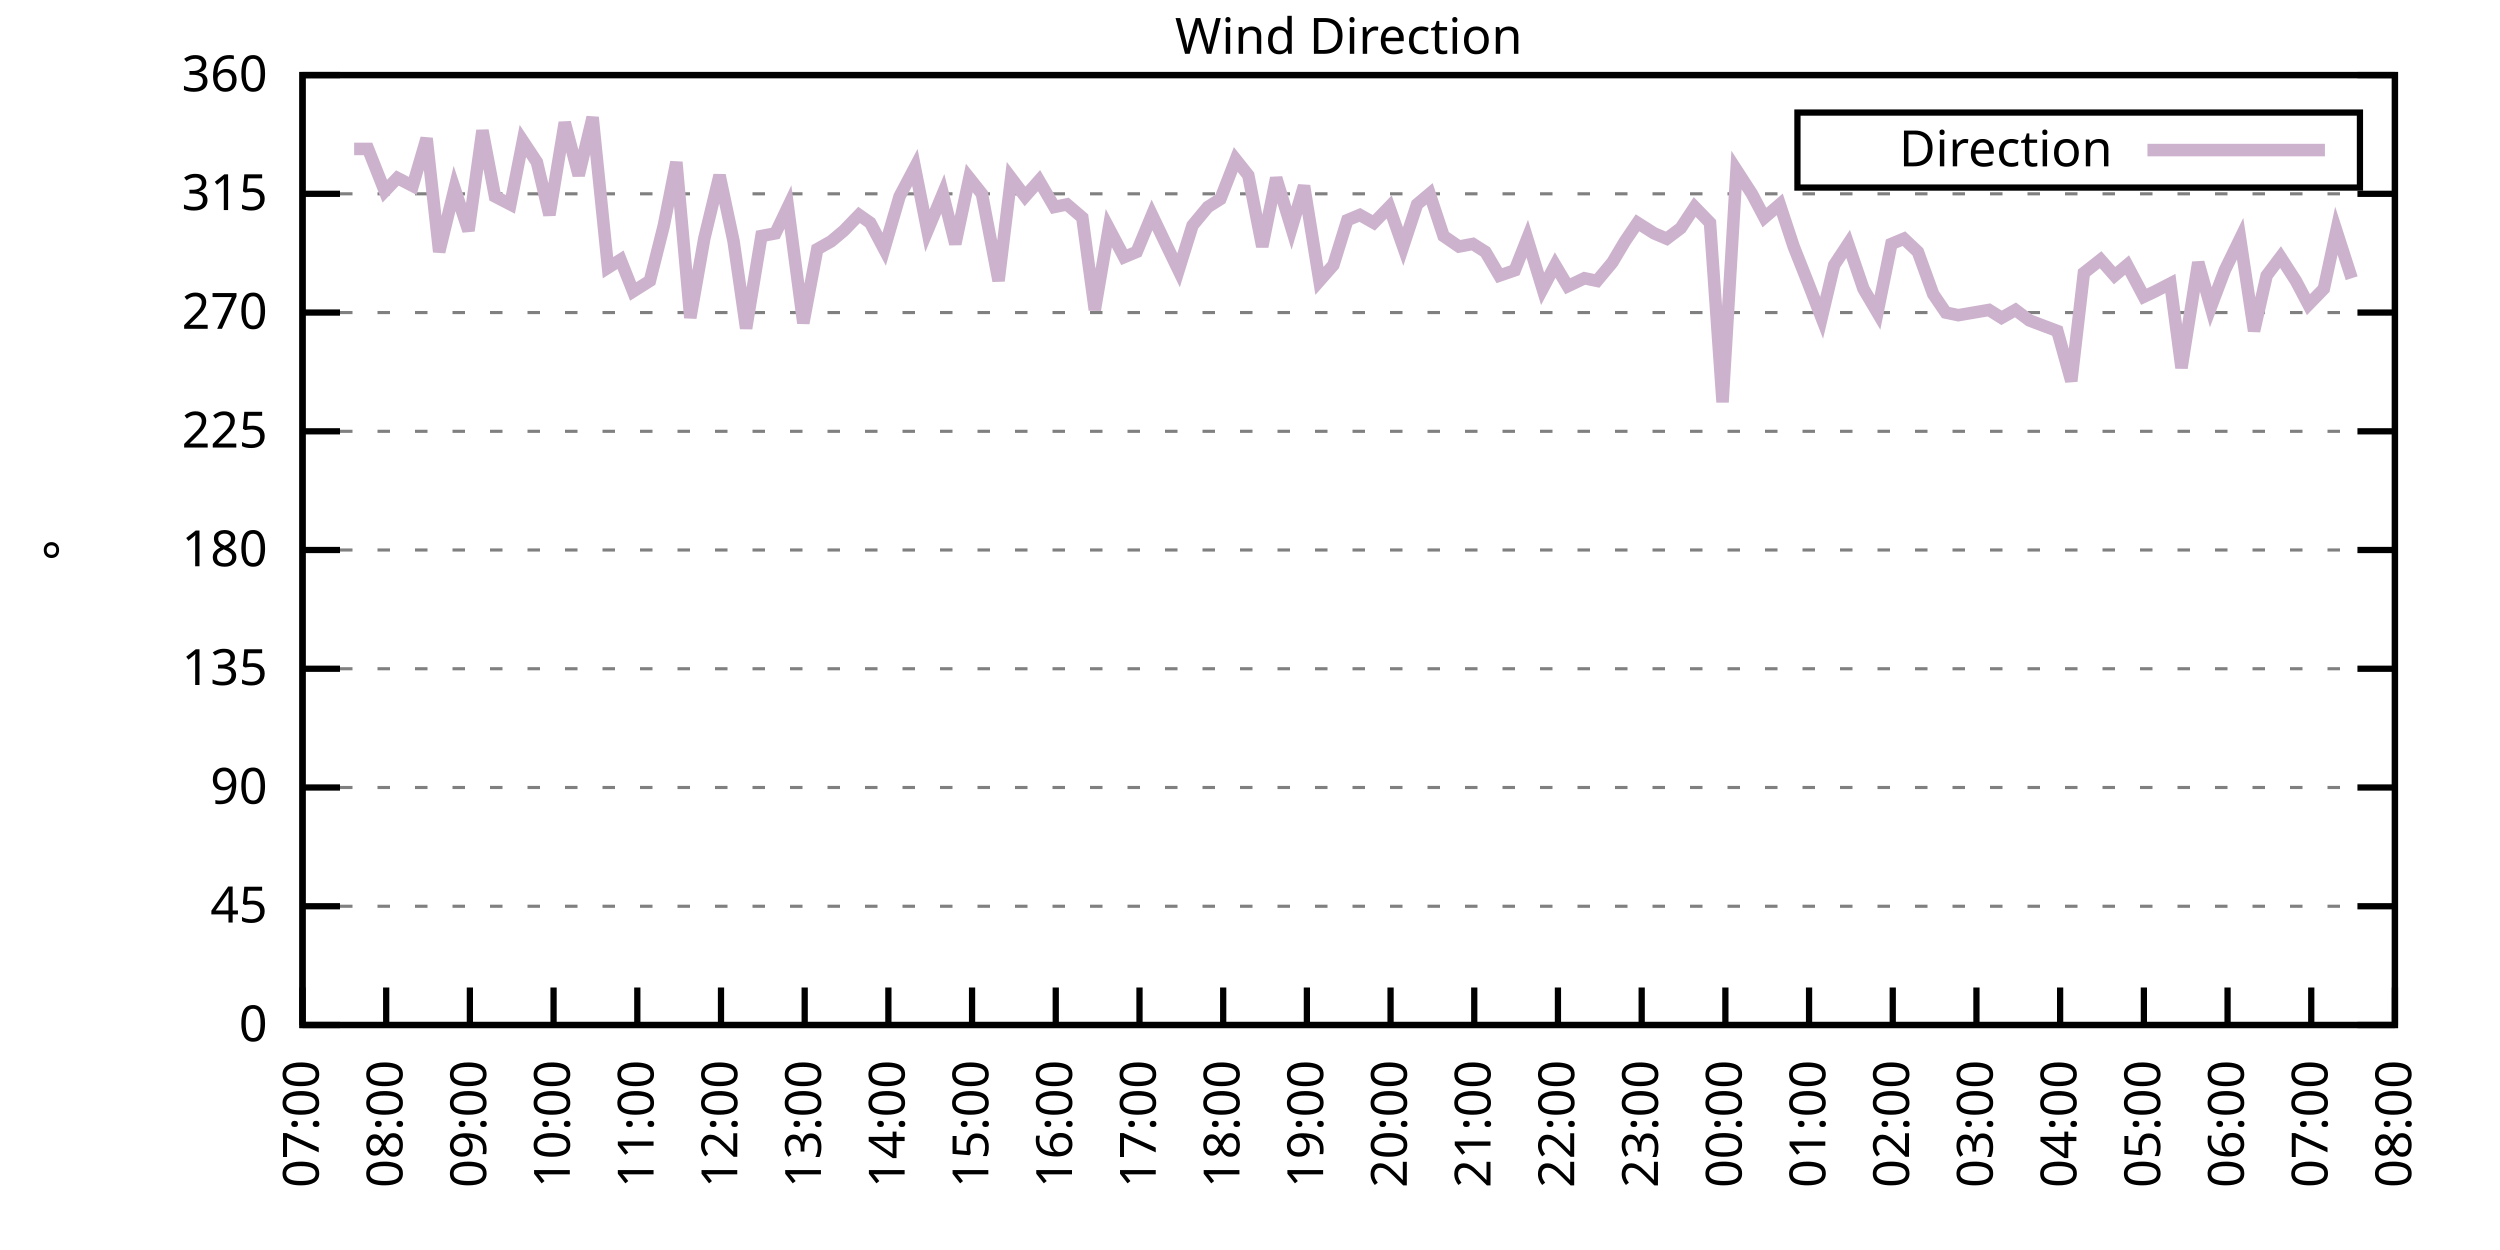
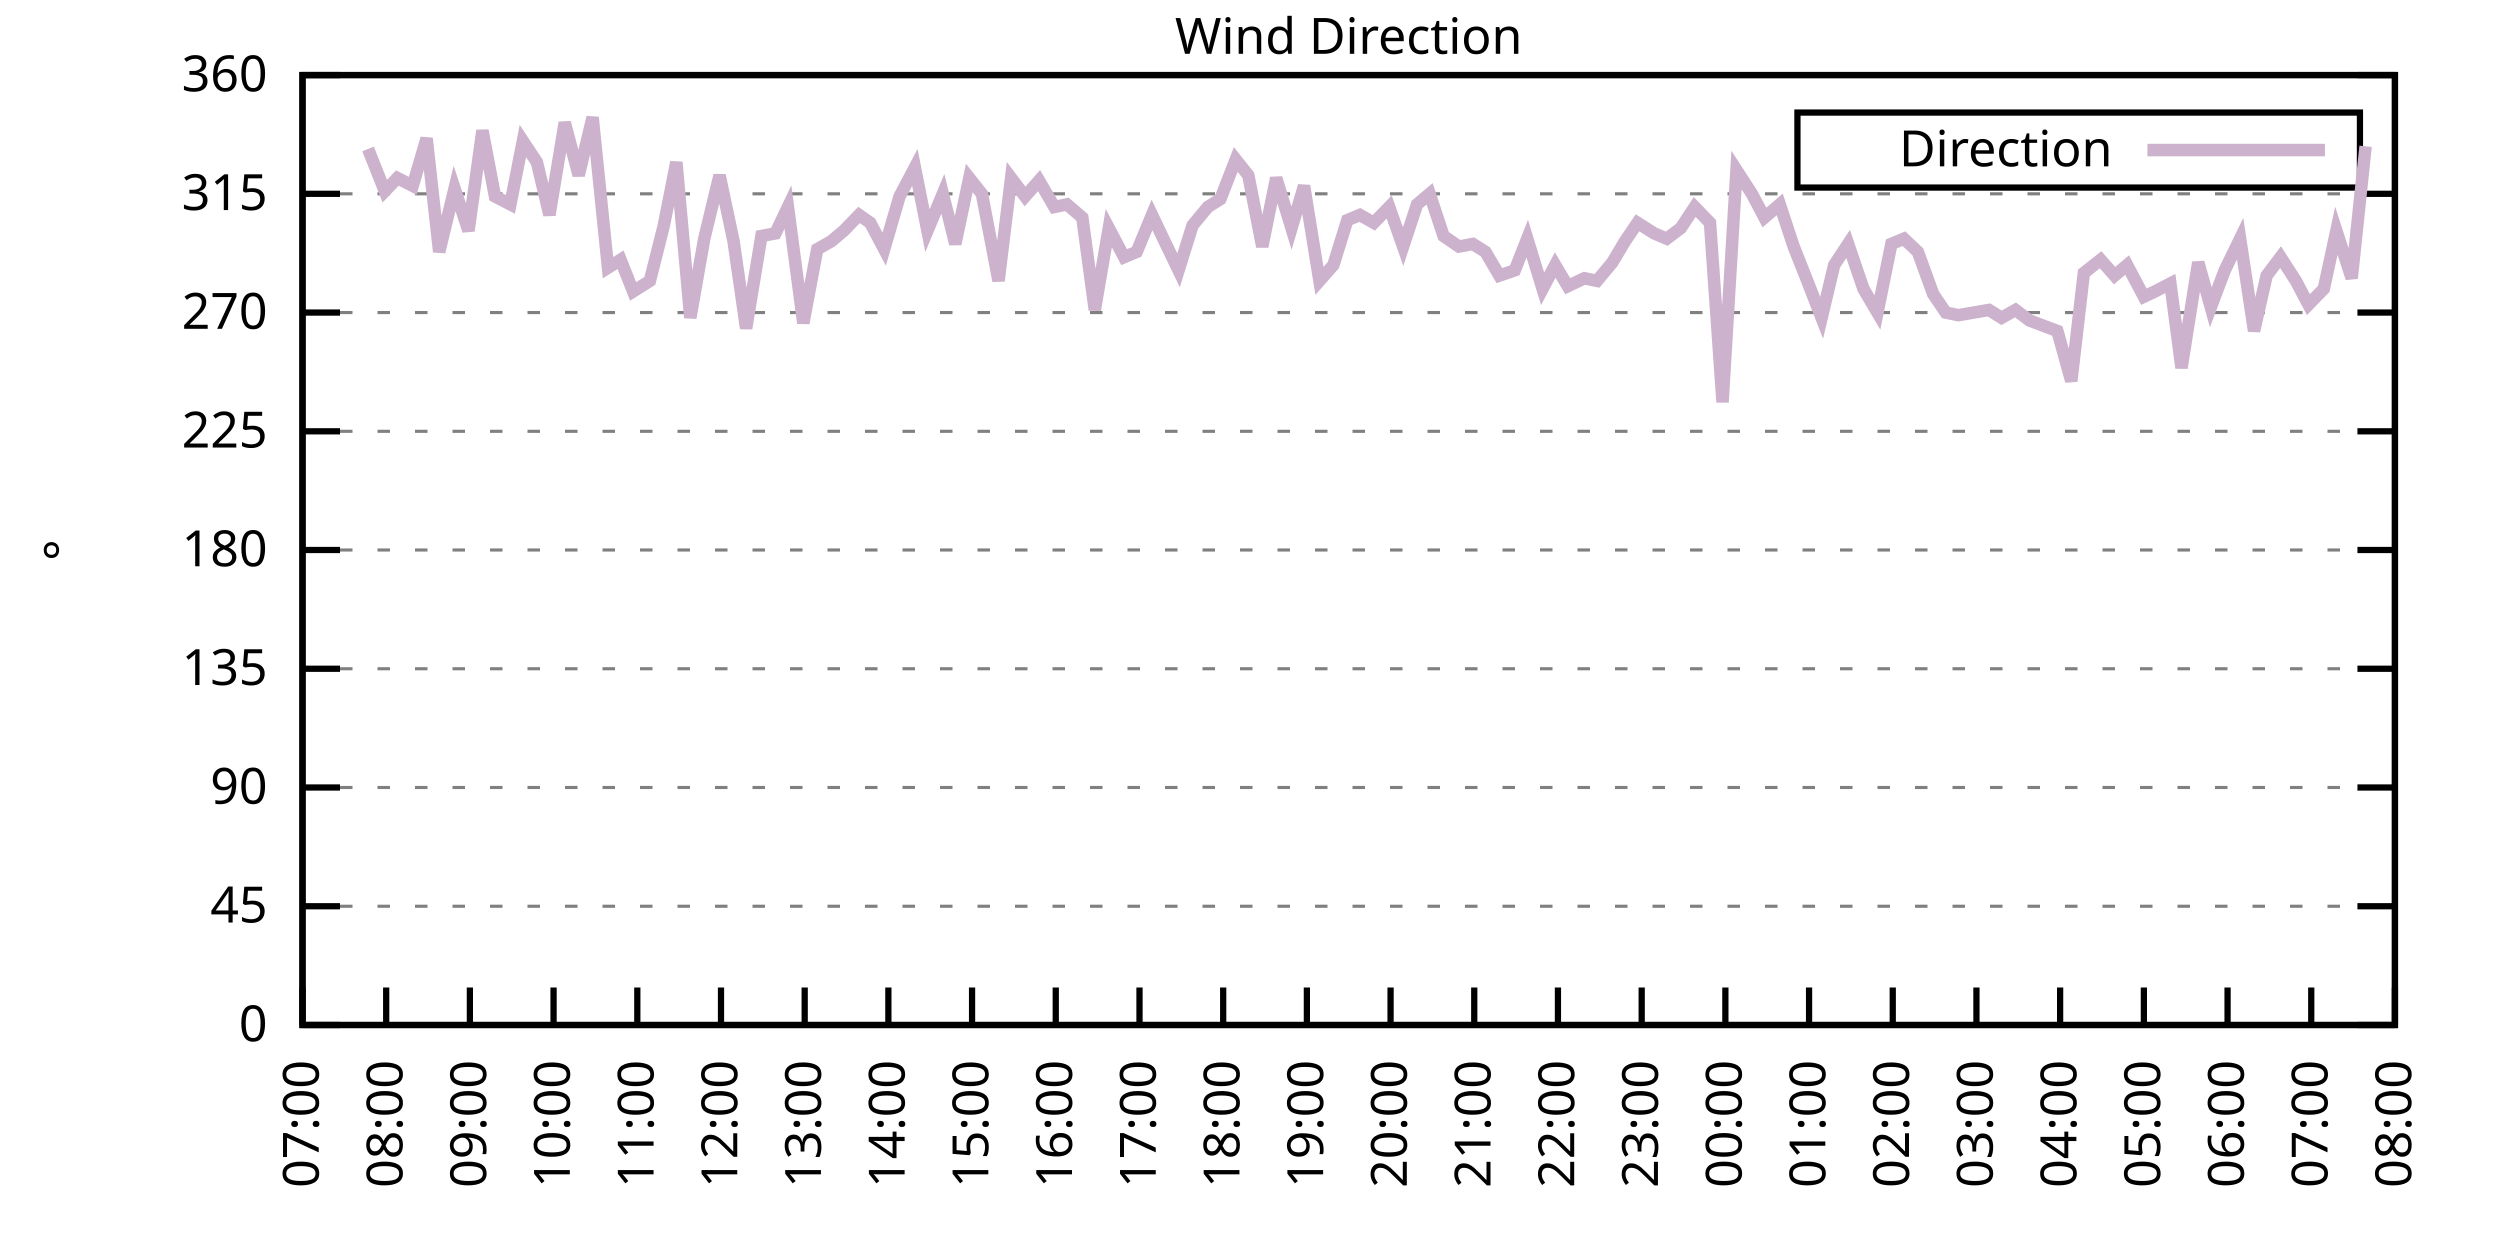
<svg xmlns="http://www.w3.org/2000/svg" xmlns:xlink="http://www.w3.org/1999/xlink" width="400" height="200" viewBox="0 0 400 200">
  <g id="gnuplot_canvas">
    <rect x="0" y="0" width="400" height="200" fill="none" />
    <defs>
      <circle id="gpDot" r="0.5" stroke-width="0.5" stroke="currentColor" />
      <path id="gpPt0" stroke-width="0.333" stroke="currentColor" d="M-1,0 h2 M0,-1 v2" />
      <path id="gpPt1" stroke-width="0.333" stroke="currentColor" d="M-1,-1 L1,1 M1,-1 L-1,1" />
      <path id="gpPt2" stroke-width="0.333" stroke="currentColor" d="M-1,0 L1,0 M0,-1 L0,1 M-1,-1 L1,1 M-1,1 L1,-1" />
      <rect id="gpPt3" stroke-width="0.333" stroke="currentColor" x="-1" y="-1" width="2" height="2" />
      <rect id="gpPt4" stroke-width="0.333" stroke="currentColor" fill="currentColor" x="-1" y="-1" width="2" height="2" />
      <circle id="gpPt5" stroke-width="0.333" stroke="currentColor" cx="0" cy="0" r="1" />
      <use xlink:href="#gpPt5" id="gpPt6" fill="currentColor" stroke="none" />
      <path id="gpPt7" stroke-width="0.333" stroke="currentColor" d="M0,-1.33 L-1.33,0.67 L1.33,0.67 z" />
      <use xlink:href="#gpPt7" id="gpPt8" fill="currentColor" stroke="none" />
      <use xlink:href="#gpPt7" id="gpPt9" stroke="currentColor" transform="rotate(180)" />
      <use xlink:href="#gpPt9" id="gpPt10" fill="currentColor" stroke="none" />
      <use xlink:href="#gpPt3" id="gpPt11" stroke="currentColor" transform="rotate(45)" />
      <use xlink:href="#gpPt11" id="gpPt12" fill="currentColor" stroke="none" />
      <path id="gpPt13" stroke-width="0.333" stroke="currentColor" d="M0,1.330 L1.265,0.411 L0.782,-1.067 L-0.782,-1.076 L-1.265,0.411 z" />
      <use xlink:href="#gpPt13" id="gpPt14" fill="currentColor" stroke="none" />
      <filter id="textbox" filterUnits="objectBoundingBox" x="0" y="0" height="1" width="1">
        <feFlood flood-color="white" flood-opacity="1" result="bgnd" />
        <feComposite in="SourceGraphic" in2="bgnd" operator="atop" />
      </filter>
      <filter id="greybox" filterUnits="objectBoundingBox" x="0" y="0" height="1" width="1">
        <feFlood flood-color="lightgrey" flood-opacity="1" result="grey" />
        <feComposite in="SourceGraphic" in2="grey" operator="atop" />
      </filter>
    </defs>
    <g fill="none" color="white" stroke="currentColor" stroke-width="1.00" stroke-linecap="butt" stroke-linejoin="miter">
</g>
    <g fill="none" color="black" stroke="currentColor" stroke-width="1.00" stroke-linecap="butt" stroke-linejoin="miter">
      <g stroke="none" shape-rendering="crispEdges">
        <polygon fill="rgb(255, 255, 255)" points="48.40,164.00 383.18,164.00 383.18,12.02 48.40,12.02 " />
      </g>
    </g>
    <g fill="none" color="black" stroke="currentColor" stroke-width="1.00" stroke-linecap="butt" stroke-linejoin="miter">
</g>
    <g fill="none" color="black" stroke="black" stroke-width="0.50" stroke-linecap="butt" stroke-linejoin="miter">
</g>
    <g fill="none" color="gray" stroke="currentColor" stroke-width="0.50" stroke-linecap="butt" stroke-linejoin="miter">
      <path stroke="gray" stroke-dasharray="2,4" class="gridline" d="M48.40,164.00 L383.19,164.00  " />
    </g>
    <g fill="none" color="gray" stroke="gray" stroke-width="1.00" stroke-linecap="butt" stroke-linejoin="miter">
</g>
    <g fill="none" color="black" stroke="currentColor" stroke-width="1.00" stroke-linecap="butt" stroke-linejoin="miter">
      <path stroke="black" d="M48.40,164.00 L54.40,164.00 M383.19,164.00 L377.19,164.00  " />
      <g transform="translate(42.80,166.60)" stroke="none" fill="black" font-family="Sans" font-size="8.00" text-anchor="end">
        <text>
          <tspan font-family="Sans"> 0</tspan>
        </text>
      </g>
    </g>
    <g fill="none" color="black" stroke="currentColor" stroke-width="1.00" stroke-linecap="butt" stroke-linejoin="miter">
</g>
    <g fill="none" color="black" stroke="black" stroke-width="0.50" stroke-linecap="butt" stroke-linejoin="miter">
</g>
    <g fill="none" color="gray" stroke="currentColor" stroke-width="0.50" stroke-linecap="butt" stroke-linejoin="miter">
      <path stroke="gray" stroke-dasharray="2,4" class="gridline" d="M48.40,145.00 L383.19,145.00  " />
    </g>
    <g fill="none" color="gray" stroke="gray" stroke-width="1.00" stroke-linecap="butt" stroke-linejoin="miter">
</g>
    <g fill="none" color="black" stroke="currentColor" stroke-width="1.00" stroke-linecap="butt" stroke-linejoin="miter">
      <path stroke="black" d="M48.40,145.00 L54.40,145.00 M383.19,145.00 L377.19,145.00  " />
      <g transform="translate(42.80,147.60)" stroke="none" fill="black" font-family="Sans" font-size="8.00" text-anchor="end">
        <text>
          <tspan font-family="Sans"> 45</tspan>
        </text>
      </g>
    </g>
    <g fill="none" color="black" stroke="currentColor" stroke-width="1.00" stroke-linecap="butt" stroke-linejoin="miter">
</g>
    <g fill="none" color="black" stroke="black" stroke-width="0.50" stroke-linecap="butt" stroke-linejoin="miter">
</g>
    <g fill="none" color="gray" stroke="currentColor" stroke-width="0.50" stroke-linecap="butt" stroke-linejoin="miter">
      <path stroke="gray" stroke-dasharray="2,4" class="gridline" d="M48.40,126.00 L383.19,126.00  " />
    </g>
    <g fill="none" color="gray" stroke="gray" stroke-width="1.00" stroke-linecap="butt" stroke-linejoin="miter">
</g>
    <g fill="none" color="black" stroke="currentColor" stroke-width="1.00" stroke-linecap="butt" stroke-linejoin="miter">
      <path stroke="black" d="M48.40,126.00 L54.40,126.00 M383.19,126.00 L377.19,126.00  " />
      <g transform="translate(42.80,128.60)" stroke="none" fill="black" font-family="Sans" font-size="8.00" text-anchor="end">
        <text>
          <tspan font-family="Sans"> 90</tspan>
        </text>
      </g>
    </g>
    <g fill="none" color="black" stroke="currentColor" stroke-width="1.00" stroke-linecap="butt" stroke-linejoin="miter">
</g>
    <g fill="none" color="black" stroke="black" stroke-width="0.50" stroke-linecap="butt" stroke-linejoin="miter">
</g>
    <g fill="none" color="gray" stroke="currentColor" stroke-width="0.50" stroke-linecap="butt" stroke-linejoin="miter">
      <path stroke="gray" stroke-dasharray="2,4" class="gridline" d="M48.40,107.00 L383.19,107.00  " />
    </g>
    <g fill="none" color="gray" stroke="gray" stroke-width="1.00" stroke-linecap="butt" stroke-linejoin="miter">
</g>
    <g fill="none" color="black" stroke="currentColor" stroke-width="1.00" stroke-linecap="butt" stroke-linejoin="miter">
      <path stroke="black" d="M48.40,107.00 L54.40,107.00 M383.19,107.00 L377.19,107.00  " />
      <g transform="translate(42.80,109.60)" stroke="none" fill="black" font-family="Sans" font-size="8.00" text-anchor="end">
        <text>
          <tspan font-family="Sans"> 135</tspan>
        </text>
      </g>
    </g>
    <g fill="none" color="black" stroke="currentColor" stroke-width="1.00" stroke-linecap="butt" stroke-linejoin="miter">
</g>
    <g fill="none" color="black" stroke="black" stroke-width="0.50" stroke-linecap="butt" stroke-linejoin="miter">
</g>
    <g fill="none" color="gray" stroke="currentColor" stroke-width="0.50" stroke-linecap="butt" stroke-linejoin="miter">
      <path stroke="gray" stroke-dasharray="2,4" class="gridline" d="M48.40,88.00 L383.19,88.00  " />
    </g>
    <g fill="none" color="gray" stroke="gray" stroke-width="1.00" stroke-linecap="butt" stroke-linejoin="miter">
</g>
    <g fill="none" color="black" stroke="currentColor" stroke-width="1.00" stroke-linecap="butt" stroke-linejoin="miter">
      <path stroke="black" d="M48.40,88.00 L54.40,88.00 M383.19,88.00 L377.19,88.00  " />
      <g transform="translate(42.80,90.60)" stroke="none" fill="black" font-family="Sans" font-size="8.00" text-anchor="end">
        <text>
          <tspan font-family="Sans"> 180</tspan>
        </text>
      </g>
    </g>
    <g fill="none" color="black" stroke="currentColor" stroke-width="1.00" stroke-linecap="butt" stroke-linejoin="miter">
</g>
    <g fill="none" color="black" stroke="black" stroke-width="0.50" stroke-linecap="butt" stroke-linejoin="miter">
</g>
    <g fill="none" color="gray" stroke="currentColor" stroke-width="0.50" stroke-linecap="butt" stroke-linejoin="miter">
      <path stroke="gray" stroke-dasharray="2,4" class="gridline" d="M48.40,69.01 L383.19,69.01  " />
    </g>
    <g fill="none" color="gray" stroke="gray" stroke-width="1.00" stroke-linecap="butt" stroke-linejoin="miter">
</g>
    <g fill="none" color="black" stroke="currentColor" stroke-width="1.00" stroke-linecap="butt" stroke-linejoin="miter">
      <path stroke="black" d="M48.40,69.01 L54.40,69.01 M383.19,69.01 L377.19,69.01  " />
      <g transform="translate(42.80,71.61)" stroke="none" fill="black" font-family="Sans" font-size="8.00" text-anchor="end">
        <text>
          <tspan font-family="Sans"> 225</tspan>
        </text>
      </g>
    </g>
    <g fill="none" color="black" stroke="currentColor" stroke-width="1.00" stroke-linecap="butt" stroke-linejoin="miter">
</g>
    <g fill="none" color="black" stroke="black" stroke-width="0.50" stroke-linecap="butt" stroke-linejoin="miter">
</g>
    <g fill="none" color="gray" stroke="currentColor" stroke-width="0.50" stroke-linecap="butt" stroke-linejoin="miter">
      <path stroke="gray" stroke-dasharray="2,4" class="gridline" d="M48.40,50.01 L383.19,50.01  " />
    </g>
    <g fill="none" color="gray" stroke="gray" stroke-width="1.00" stroke-linecap="butt" stroke-linejoin="miter">
</g>
    <g fill="none" color="black" stroke="currentColor" stroke-width="1.00" stroke-linecap="butt" stroke-linejoin="miter">
      <path stroke="black" d="M48.40,50.01 L54.40,50.01 M383.19,50.01 L377.19,50.01  " />
      <g transform="translate(42.80,52.61)" stroke="none" fill="black" font-family="Sans" font-size="8.00" text-anchor="end">
        <text>
          <tspan font-family="Sans"> 270</tspan>
        </text>
      </g>
    </g>
    <g fill="none" color="black" stroke="currentColor" stroke-width="1.00" stroke-linecap="butt" stroke-linejoin="miter">
</g>
    <g fill="none" color="black" stroke="black" stroke-width="0.50" stroke-linecap="butt" stroke-linejoin="miter">
</g>
    <g fill="none" color="gray" stroke="currentColor" stroke-width="0.50" stroke-linecap="butt" stroke-linejoin="miter">
      <path stroke="gray" stroke-dasharray="2,4" class="gridline" d="M48.40,31.01 L383.19,31.01  " />
    </g>
    <g fill="none" color="gray" stroke="gray" stroke-width="1.00" stroke-linecap="butt" stroke-linejoin="miter">
</g>
    <g fill="none" color="black" stroke="currentColor" stroke-width="1.00" stroke-linecap="butt" stroke-linejoin="miter">
      <path stroke="black" d="M48.40,31.01 L54.40,31.01 M383.19,31.01 L377.19,31.01  " />
      <g transform="translate(42.80,33.61)" stroke="none" fill="black" font-family="Sans" font-size="8.00" text-anchor="end">
        <text>
          <tspan font-family="Sans"> 315</tspan>
        </text>
      </g>
    </g>
    <g fill="none" color="black" stroke="currentColor" stroke-width="1.00" stroke-linecap="butt" stroke-linejoin="miter">
</g>
    <g fill="none" color="black" stroke="black" stroke-width="0.50" stroke-linecap="butt" stroke-linejoin="miter">
</g>
    <g fill="none" color="gray" stroke="currentColor" stroke-width="0.50" stroke-linecap="butt" stroke-linejoin="miter">
      <path stroke="gray" stroke-dasharray="2,4" class="gridline" d="M48.40,12.01 L383.19,12.01  " />
    </g>
    <g fill="none" color="gray" stroke="gray" stroke-width="1.00" stroke-linecap="butt" stroke-linejoin="miter">
</g>
    <g fill="none" color="black" stroke="currentColor" stroke-width="1.00" stroke-linecap="butt" stroke-linejoin="miter">
      <path stroke="black" d="M48.40,12.01 L54.40,12.01 M383.19,12.01 L377.19,12.01  " />
      <g transform="translate(42.80,14.61)" stroke="none" fill="black" font-family="Sans" font-size="8.00" text-anchor="end">
        <text>
          <tspan font-family="Sans"> 360</tspan>
        </text>
      </g>
    </g>
    <g fill="none" color="black" stroke="currentColor" stroke-width="1.00" stroke-linecap="butt" stroke-linejoin="miter">
      <path stroke="black" d="M48.40,164.00 L48.40,158.00  " />
      <g transform="translate(51.00,169.60) rotate(270.00)" stroke="none" fill="black" font-family="Sans" font-size="8.00" text-anchor="end">
        <text>
          <tspan font-family="Sans">07:00</tspan>
        </text>
      </g>
    </g>
    <g fill="none" color="black" stroke="currentColor" stroke-width="1.00" stroke-linecap="butt" stroke-linejoin="miter">
      <path stroke="black" d="M61.79,164.00 L61.79,158.00  " />
      <g transform="translate(64.39,169.60) rotate(270.00)" stroke="none" fill="black" font-family="Sans" font-size="8.00" text-anchor="end">
        <text>
          <tspan font-family="Sans">08:00</tspan>
        </text>
      </g>
    </g>
    <g fill="none" color="black" stroke="currentColor" stroke-width="1.00" stroke-linecap="butt" stroke-linejoin="miter">
      <path stroke="black" d="M75.18,164.00 L75.18,158.00  " />
      <g transform="translate(77.78,169.60) rotate(270.00)" stroke="none" fill="black" font-family="Sans" font-size="8.00" text-anchor="end">
        <text>
          <tspan font-family="Sans">09:00</tspan>
        </text>
      </g>
    </g>
    <g fill="none" color="black" stroke="currentColor" stroke-width="1.00" stroke-linecap="butt" stroke-linejoin="miter">
      <path stroke="black" d="M88.57,164.00 L88.57,158.00  " />
      <g transform="translate(91.17,169.60) rotate(270.00)" stroke="none" fill="black" font-family="Sans" font-size="8.00" text-anchor="end">
        <text>
          <tspan font-family="Sans">10:00</tspan>
        </text>
      </g>
    </g>
    <g fill="none" color="black" stroke="currentColor" stroke-width="1.00" stroke-linecap="butt" stroke-linejoin="miter">
      <path stroke="black" d="M101.97,164.00 L101.97,158.00  " />
      <g transform="translate(104.57,169.60) rotate(270.00)" stroke="none" fill="black" font-family="Sans" font-size="8.00" text-anchor="end">
        <text>
          <tspan font-family="Sans">11:00</tspan>
        </text>
      </g>
    </g>
    <g fill="none" color="black" stroke="currentColor" stroke-width="1.00" stroke-linecap="butt" stroke-linejoin="miter">
      <path stroke="black" d="M115.36,164.00 L115.36,158.00  " />
      <g transform="translate(117.96,169.60) rotate(270.00)" stroke="none" fill="black" font-family="Sans" font-size="8.00" text-anchor="end">
        <text>
          <tspan font-family="Sans">12:00</tspan>
        </text>
      </g>
    </g>
    <g fill="none" color="black" stroke="currentColor" stroke-width="1.00" stroke-linecap="butt" stroke-linejoin="miter">
      <path stroke="black" d="M128.75,164.00 L128.75,158.00  " />
      <g transform="translate(131.35,169.60) rotate(270.00)" stroke="none" fill="black" font-family="Sans" font-size="8.00" text-anchor="end">
        <text>
          <tspan font-family="Sans">13:00</tspan>
        </text>
      </g>
    </g>
    <g fill="none" color="black" stroke="currentColor" stroke-width="1.00" stroke-linecap="butt" stroke-linejoin="miter">
      <path stroke="black" d="M142.14,164.00 L142.14,158.00  " />
      <g transform="translate(144.74,169.60) rotate(270.00)" stroke="none" fill="black" font-family="Sans" font-size="8.00" text-anchor="end">
        <text>
          <tspan font-family="Sans">14:00</tspan>
        </text>
      </g>
    </g>
    <g fill="none" color="black" stroke="currentColor" stroke-width="1.00" stroke-linecap="butt" stroke-linejoin="miter">
      <path stroke="black" d="M155.53,164.00 L155.53,158.00  " />
      <g transform="translate(158.13,169.60) rotate(270.00)" stroke="none" fill="black" font-family="Sans" font-size="8.00" text-anchor="end">
        <text>
          <tspan font-family="Sans">15:00</tspan>
        </text>
      </g>
    </g>
    <g fill="none" color="black" stroke="currentColor" stroke-width="1.00" stroke-linecap="butt" stroke-linejoin="miter">
      <path stroke="black" d="M168.92,164.00 L168.92,158.00  " />
      <g transform="translate(171.52,169.60) rotate(270.00)" stroke="none" fill="black" font-family="Sans" font-size="8.00" text-anchor="end">
        <text>
          <tspan font-family="Sans">16:00</tspan>
        </text>
      </g>
    </g>
    <g fill="none" color="black" stroke="currentColor" stroke-width="1.00" stroke-linecap="butt" stroke-linejoin="miter">
      <path stroke="black" d="M182.32,164.00 L182.32,158.00  " />
      <g transform="translate(184.92,169.60) rotate(270.00)" stroke="none" fill="black" font-family="Sans" font-size="8.00" text-anchor="end">
        <text>
          <tspan font-family="Sans">17:00</tspan>
        </text>
      </g>
    </g>
    <g fill="none" color="black" stroke="currentColor" stroke-width="1.00" stroke-linecap="butt" stroke-linejoin="miter">
      <path stroke="black" d="M195.71,164.00 L195.71,158.00  " />
      <g transform="translate(198.31,169.60) rotate(270.00)" stroke="none" fill="black" font-family="Sans" font-size="8.00" text-anchor="end">
        <text>
          <tspan font-family="Sans">18:00</tspan>
        </text>
      </g>
    </g>
    <g fill="none" color="black" stroke="currentColor" stroke-width="1.00" stroke-linecap="butt" stroke-linejoin="miter">
      <path stroke="black" d="M209.10,164.00 L209.10,158.00  " />
      <g transform="translate(211.70,169.60) rotate(270.00)" stroke="none" fill="black" font-family="Sans" font-size="8.00" text-anchor="end">
        <text>
          <tspan font-family="Sans">19:00</tspan>
        </text>
      </g>
    </g>
    <g fill="none" color="black" stroke="currentColor" stroke-width="1.00" stroke-linecap="butt" stroke-linejoin="miter">
      <path stroke="black" d="M222.49,164.00 L222.49,158.00  " />
      <g transform="translate(225.09,169.60) rotate(270.00)" stroke="none" fill="black" font-family="Sans" font-size="8.00" text-anchor="end">
        <text>
          <tspan font-family="Sans">20:00</tspan>
        </text>
      </g>
    </g>
    <g fill="none" color="black" stroke="currentColor" stroke-width="1.00" stroke-linecap="butt" stroke-linejoin="miter">
      <path stroke="black" d="M235.88,164.00 L235.88,158.00  " />
      <g transform="translate(238.48,169.60) rotate(270.00)" stroke="none" fill="black" font-family="Sans" font-size="8.00" text-anchor="end">
        <text>
          <tspan font-family="Sans">21:00</tspan>
        </text>
      </g>
    </g>
    <g fill="none" color="black" stroke="currentColor" stroke-width="1.00" stroke-linecap="butt" stroke-linejoin="miter">
      <path stroke="black" d="M249.27,164.00 L249.27,158.00  " />
      <g transform="translate(251.87,169.60) rotate(270.00)" stroke="none" fill="black" font-family="Sans" font-size="8.00" text-anchor="end">
        <text>
          <tspan font-family="Sans">22:00</tspan>
        </text>
      </g>
    </g>
    <g fill="none" color="black" stroke="currentColor" stroke-width="1.00" stroke-linecap="butt" stroke-linejoin="miter">
      <path stroke="black" d="M262.67,164.00 L262.67,158.00  " />
      <g transform="translate(265.27,169.60) rotate(270.00)" stroke="none" fill="black" font-family="Sans" font-size="8.00" text-anchor="end">
        <text>
          <tspan font-family="Sans">23:00</tspan>
        </text>
      </g>
    </g>
    <g fill="none" color="black" stroke="currentColor" stroke-width="1.00" stroke-linecap="butt" stroke-linejoin="miter">
      <path stroke="black" d="M276.06,164.00 L276.06,158.00  " />
      <g transform="translate(278.66,169.60) rotate(270.00)" stroke="none" fill="black" font-family="Sans" font-size="8.00" text-anchor="end">
        <text>
          <tspan font-family="Sans">00:00</tspan>
        </text>
      </g>
    </g>
    <g fill="none" color="black" stroke="currentColor" stroke-width="1.00" stroke-linecap="butt" stroke-linejoin="miter">
      <path stroke="black" d="M289.45,164.00 L289.45,158.00  " />
      <g transform="translate(292.05,169.60) rotate(270.00)" stroke="none" fill="black" font-family="Sans" font-size="8.00" text-anchor="end">
        <text>
          <tspan font-family="Sans">01:00</tspan>
        </text>
      </g>
    </g>
    <g fill="none" color="black" stroke="currentColor" stroke-width="1.00" stroke-linecap="butt" stroke-linejoin="miter">
      <path stroke="black" d="M302.84,164.00 L302.84,158.00  " />
      <g transform="translate(305.44,169.60) rotate(270.00)" stroke="none" fill="black" font-family="Sans" font-size="8.00" text-anchor="end">
        <text>
          <tspan font-family="Sans">02:00</tspan>
        </text>
      </g>
    </g>
    <g fill="none" color="black" stroke="currentColor" stroke-width="1.00" stroke-linecap="butt" stroke-linejoin="miter">
      <path stroke="black" d="M316.23,164.00 L316.23,158.00  " />
      <g transform="translate(318.83,169.60) rotate(270.00)" stroke="none" fill="black" font-family="Sans" font-size="8.00" text-anchor="end">
        <text>
          <tspan font-family="Sans">03:00</tspan>
        </text>
      </g>
    </g>
    <g fill="none" color="black" stroke="currentColor" stroke-width="1.00" stroke-linecap="butt" stroke-linejoin="miter">
      <path stroke="black" d="M329.62,164.00 L329.62,158.00  " />
      <g transform="translate(332.22,169.60) rotate(270.00)" stroke="none" fill="black" font-family="Sans" font-size="8.00" text-anchor="end">
        <text>
          <tspan font-family="Sans">04:00</tspan>
        </text>
      </g>
    </g>
    <g fill="none" color="black" stroke="currentColor" stroke-width="1.00" stroke-linecap="butt" stroke-linejoin="miter">
      <path stroke="black" d="M343.02,164.00 L343.02,158.00  " />
      <g transform="translate(345.62,169.60) rotate(270.00)" stroke="none" fill="black" font-family="Sans" font-size="8.00" text-anchor="end">
        <text>
          <tspan font-family="Sans">05:00</tspan>
        </text>
      </g>
    </g>
    <g fill="none" color="black" stroke="currentColor" stroke-width="1.00" stroke-linecap="butt" stroke-linejoin="miter">
      <path stroke="black" d="M356.41,164.00 L356.41,158.00  " />
      <g transform="translate(359.01,169.60) rotate(270.00)" stroke="none" fill="black" font-family="Sans" font-size="8.00" text-anchor="end">
        <text>
          <tspan font-family="Sans">06:00</tspan>
        </text>
      </g>
    </g>
    <g fill="none" color="black" stroke="currentColor" stroke-width="1.00" stroke-linecap="butt" stroke-linejoin="miter">
      <path stroke="black" d="M369.80,164.00 L369.80,158.00  " />
      <g transform="translate(372.40,169.60) rotate(270.00)" stroke="none" fill="black" font-family="Sans" font-size="8.00" text-anchor="end">
        <text>
          <tspan font-family="Sans">07:00</tspan>
        </text>
      </g>
    </g>
    <g fill="none" color="black" stroke="currentColor" stroke-width="1.00" stroke-linecap="butt" stroke-linejoin="miter">
      <path stroke="black" d="M383.19,164.00 L383.19,158.00  " />
      <g transform="translate(385.79,169.60) rotate(270.00)" stroke="none" fill="black" font-family="Sans" font-size="8.00" text-anchor="end">
        <text>
          <tspan font-family="Sans">08:00</tspan>
        </text>
      </g>
    </g>
    <g fill="none" color="black" stroke="currentColor" stroke-width="1.00" stroke-linecap="butt" stroke-linejoin="miter">
</g>
    <g fill="none" color="black" stroke="currentColor" stroke-width="1.00" stroke-linecap="butt" stroke-linejoin="miter">
      <path stroke="black" d="M48.40,12.01 L48.40,164.00 L383.19,164.00 L383.19,12.01 L48.40,12.01 Z  " />
    </g>
    <g fill="none" color="black" stroke="currentColor" stroke-width="1.00" stroke-linecap="butt" stroke-linejoin="miter">
</g>
    <g fill="none" color="black" stroke="currentColor" stroke-width="1.00" stroke-linecap="butt" stroke-linejoin="miter">
      <path stroke="black" d="M287.59,30.01 L287.59,18.01 L377.59,18.01 L377.59,30.01 L287.59,30.01 Z  " />
    </g>
    <g id="Wind_direction_plot_1">
      <g fill="none" color="white" stroke="black" stroke-width="2.00" stroke-linecap="butt" stroke-linejoin="miter">
</g>
      <g fill="none" color="black" stroke="currentColor" stroke-width="2.00" stroke-linecap="butt" stroke-linejoin="miter">
        <g transform="translate(337.99,26.61)" stroke="none" fill="black" font-family="Sans" font-size="8.00" text-anchor="end">
          <text>
            <tspan font-family="Sans">Direction</tspan>
          </text>
        </g>
      </g>
      <g fill="none" color="black" stroke="currentColor" stroke-width="2.00" stroke-linecap="butt" stroke-linejoin="miter">
-         <path stroke="rgb(204, 178, 204)" d="M343.59,24.01 L371.99,24.01 M56.66,23.83 L58.89,23.83 L61.57,30.59 L63.58,28.48 L66.03,29.74 L68.26,22.14   L70.27,40.30 L72.73,30.16 L74.96,36.92 L77.19,20.88 L79.20,31.43 L81.66,32.70 L83.66,22.56 L85.90,25.94   L87.91,34.39 L90.36,19.61 L92.59,28.05 L94.82,18.77 L97.28,42.83 L99.29,41.56 L101.30,46.63 L103.98,44.94   L106.21,36.08 L108.22,25.94 L110.45,50.85 L112.68,38.19 L115.13,28.05 L117.37,38.61 L119.38,52.54 L121.83,37.76   L124.06,37.34 L126.07,33.12 L128.53,51.70 L130.76,39.87 L132.99,38.61 L135.00,36.92 L137.45,34.39 L139.24,35.65   L141.47,39.87 L143.93,31.43 L146.38,26.79 L148.39,36.92 L150.85,31.01 L152.85,39.03 L155.09,28.48 L157.10,31.01   L159.77,44.94 L161.78,28.48 L164.01,31.43 L166.25,28.90 L168.70,33.12 L170.71,32.70 L173.17,34.81 L175.17,49.59   L177.41,36.50 L179.86,41.14 L181.87,40.30 L184.32,34.39 L186.33,38.61 L188.57,43.25 L190.80,36.08 L193.25,33.12   L195.26,31.85 L197.72,25.52 L199.73,28.05 L201.96,39.45 L204.19,28.48 L206.64,36.50 L208.65,29.74 L211.11,44.94   L213.34,42.41 L215.57,35.23 L217.58,34.39 L219.81,35.65 L222.27,33.12 L224.50,39.45 L226.73,32.70 L228.74,31.01   L230.97,37.76 L233.43,39.45 L235.66,39.03 L237.67,40.30 L239.90,44.10 L242.36,43.25 L244.36,38.19 L246.82,46.21   L248.83,42.41 L250.84,45.79 L253.51,44.52 L255.52,44.94 L257.98,41.99 L259.99,38.61 L262.00,35.65 L264.67,37.34   L266.68,38.19 L268.92,36.50 L271.15,33.12 L273.60,35.65 L275.61,64.36 L277.84,27.21 L280.30,31.01 L282.31,34.81   L284.76,32.70 L286.99,39.45 L289.00,44.52 L291.46,50.85 L293.47,42.41 L295.70,39.03 L298.15,46.21 L300.39,50.01   L302.62,39.03 L304.63,38.19 L306.86,40.30 L309.31,47.05 L311.32,50.01 L313.33,50.43 L315.79,50.01 L318.24,49.59   L320.25,50.85 L322.48,49.59 L324.71,51.27 L326.95,52.12 L329.18,52.96 L331.41,60.98 L333.42,43.67 L336.10,41.56   L338.33,44.10 L340.34,42.41 L343.02,47.47 L344.80,46.63 L347.26,45.36 L349.04,58.87 L351.72,41.99 L353.73,49.16   L355.96,43.25 L358.42,38.19 L360.65,52.96 L362.66,44.10 L364.89,41.14 L367.34,44.94 L369.35,48.74 L371.81,46.21   L373.82,36.92 L376.27,44.52  " />
+         <path stroke="rgb(204, 178, 204)" d="M343.59,24.01 L371.99,24.01 M58.89,23.83 L61.57,30.59 L63.58,28.48 L66.03,29.74 L68.26,22.14 L70.27,40.30   L72.73,30.16 L74.96,36.92 L77.19,20.88 L79.20,31.43 L81.66,32.70 L83.66,22.56 L85.90,25.94 L87.91,34.39   L90.36,19.61 L92.59,28.05 L94.82,18.77 L97.28,42.83 L99.29,41.56 L101.30,46.63 L103.98,44.94 L106.21,36.08   L108.22,25.94 L110.45,50.85 L112.68,38.19 L115.13,28.05 L117.37,38.61 L119.38,52.54 L121.83,37.76 L124.06,37.34   L126.07,33.12 L128.53,51.70 L130.76,39.87 L132.99,38.61 L135.00,36.92 L137.45,34.39 L139.24,35.65 L141.47,39.87   L143.93,31.43 L146.38,26.79 L148.39,36.92 L150.85,31.01 L152.85,39.03 L155.09,28.48 L157.10,31.01 L159.77,44.94   L161.78,28.48 L164.01,31.43 L166.25,28.90 L168.70,33.12 L170.71,32.70 L173.17,34.81 L175.17,49.59 L177.41,36.50   L179.86,41.14 L181.87,40.30 L184.32,34.39 L186.33,38.61 L188.57,43.25 L190.80,36.08 L193.25,33.12 L195.26,31.85   L197.72,25.52 L199.73,28.05 L201.96,39.45 L204.19,28.48 L206.64,36.50 L208.65,29.74 L211.11,44.94 L213.34,42.41   L215.57,35.23 L217.58,34.39 L219.81,35.65 L222.27,33.12 L224.50,39.45 L226.73,32.70 L228.74,31.01 L230.97,37.76   L233.43,39.45 L235.66,39.03 L237.67,40.30 L239.90,44.10 L242.36,43.25 L244.36,38.19 L246.82,46.21 L248.83,42.41   L250.84,45.79 L253.51,44.52 L255.52,44.94 L257.98,41.99 L259.99,38.61 L262.00,35.65 L264.67,37.34 L266.68,38.19   L268.92,36.50 L271.15,33.12 L273.60,35.65 L275.61,64.36 L277.84,27.21 L280.30,31.01 L282.31,34.81 L284.76,32.70   L286.99,39.45 L289.00,44.52 L291.46,50.85 L293.47,42.41 L295.70,39.03 L298.15,46.21 L300.39,50.01 L302.62,39.03   L304.63,38.19 L306.86,40.30 L309.31,47.05 L311.32,50.01 L313.33,50.43 L315.79,50.01 L318.24,49.59 L320.25,50.85   L322.48,49.59 L324.71,51.27 L326.95,52.12 L329.18,52.96 L331.41,60.98 L333.42,43.67 L336.10,41.56 L338.33,44.10   L340.34,42.41 L343.02,47.47 L344.80,46.63 L347.26,45.36 L349.04,58.87 L351.72,41.99 L353.73,49.16 L355.96,43.25   L358.42,38.19 L360.65,52.96 L362.66,44.10 L364.89,41.14 L367.34,44.94 L369.35,48.74 L371.81,46.21 L373.82,36.92   L376.27,44.52 L378.50,23.41  " />
      </g>
    </g>
    <g fill="none" color="black" stroke="currentColor" stroke-width="2.00" stroke-linecap="butt" stroke-linejoin="miter">
</g>
    <g fill="none" color="black" stroke="black" stroke-width="1.00" stroke-linecap="butt" stroke-linejoin="miter">
</g>
    <g fill="none" color="black" stroke="currentColor" stroke-width="1.00" stroke-linecap="butt" stroke-linejoin="miter">
      <path stroke="black" d="M48.40,12.01 L48.40,164.00 L383.19,164.00 L383.19,12.01 L48.40,12.01 Z  " />
      <g transform="translate(12.80,88.01) rotate(270.00)" stroke="none" fill="black" font-family="Sans" font-size="8.00" text-anchor="middle">
        <text>
          <tspan font-family="Sans">°</tspan>
        </text>
      </g>
    </g>
    <g fill="none" color="black" stroke="currentColor" stroke-width="1.00" stroke-linecap="butt" stroke-linejoin="miter">
</g>
    <g fill="none" color="black" stroke="currentColor" stroke-width="1.00" stroke-linecap="butt" stroke-linejoin="miter">
      <g transform="translate(215.79,8.61)" stroke="none" fill="black" font-family="Sans" font-size="8.00" text-anchor="middle">
        <text>
          <tspan font-family="Sans">Wind Direction</tspan>
        </text>
      </g>
    </g>
    <g fill="none" color="black" stroke="currentColor" stroke-width="1.00" stroke-linecap="butt" stroke-linejoin="miter">
</g>
  </g>
</svg>
